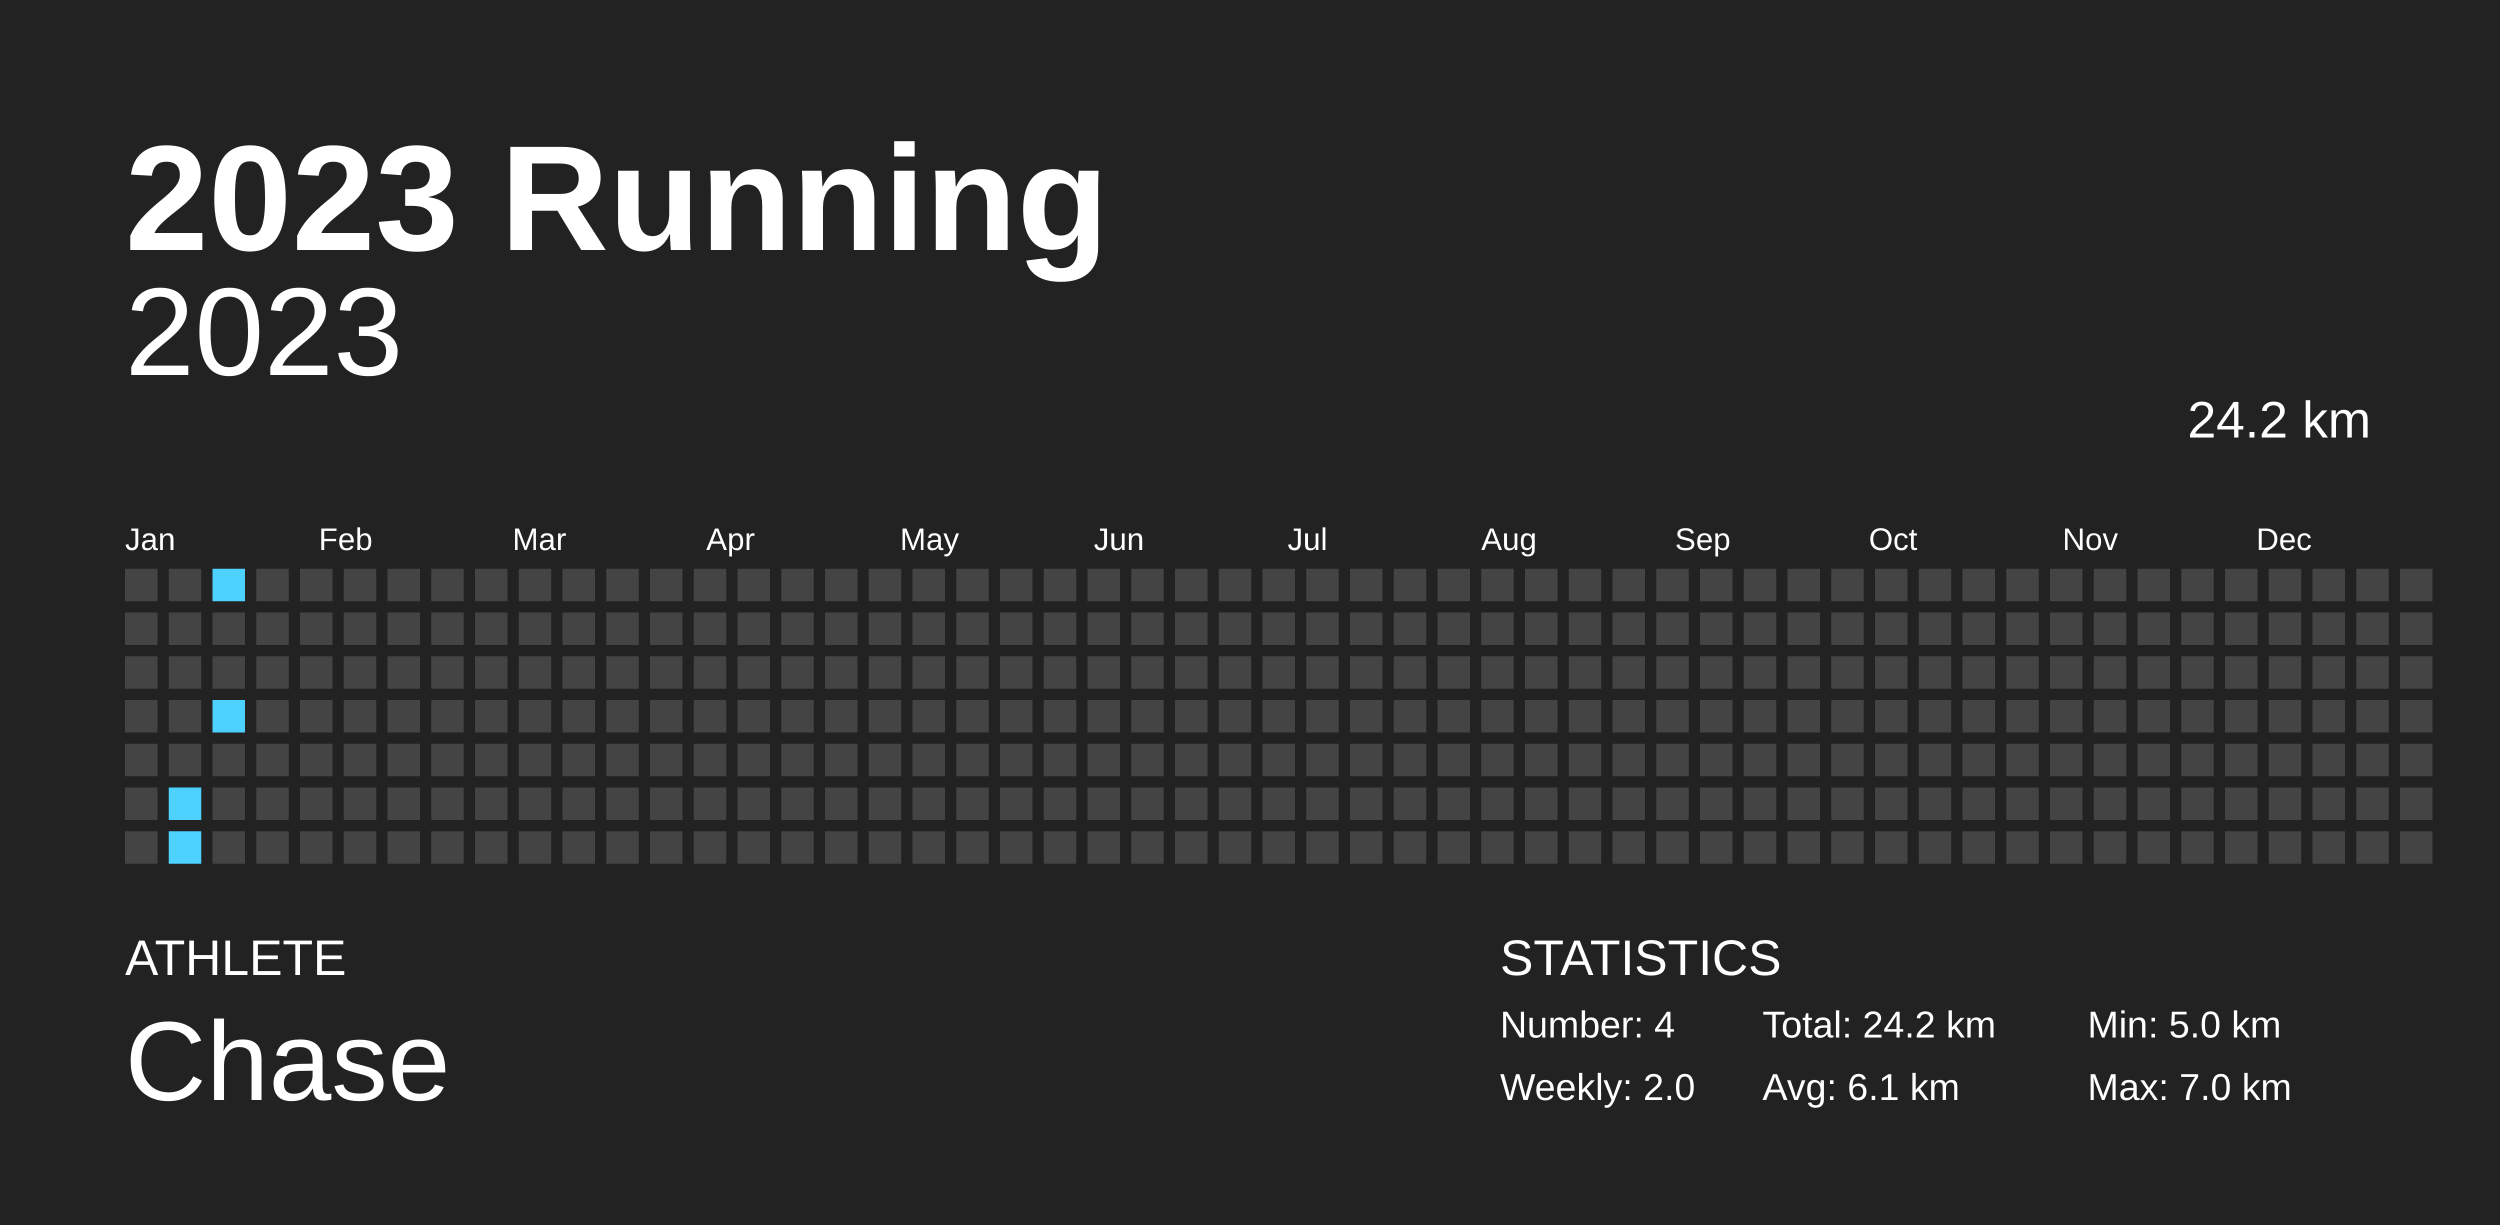
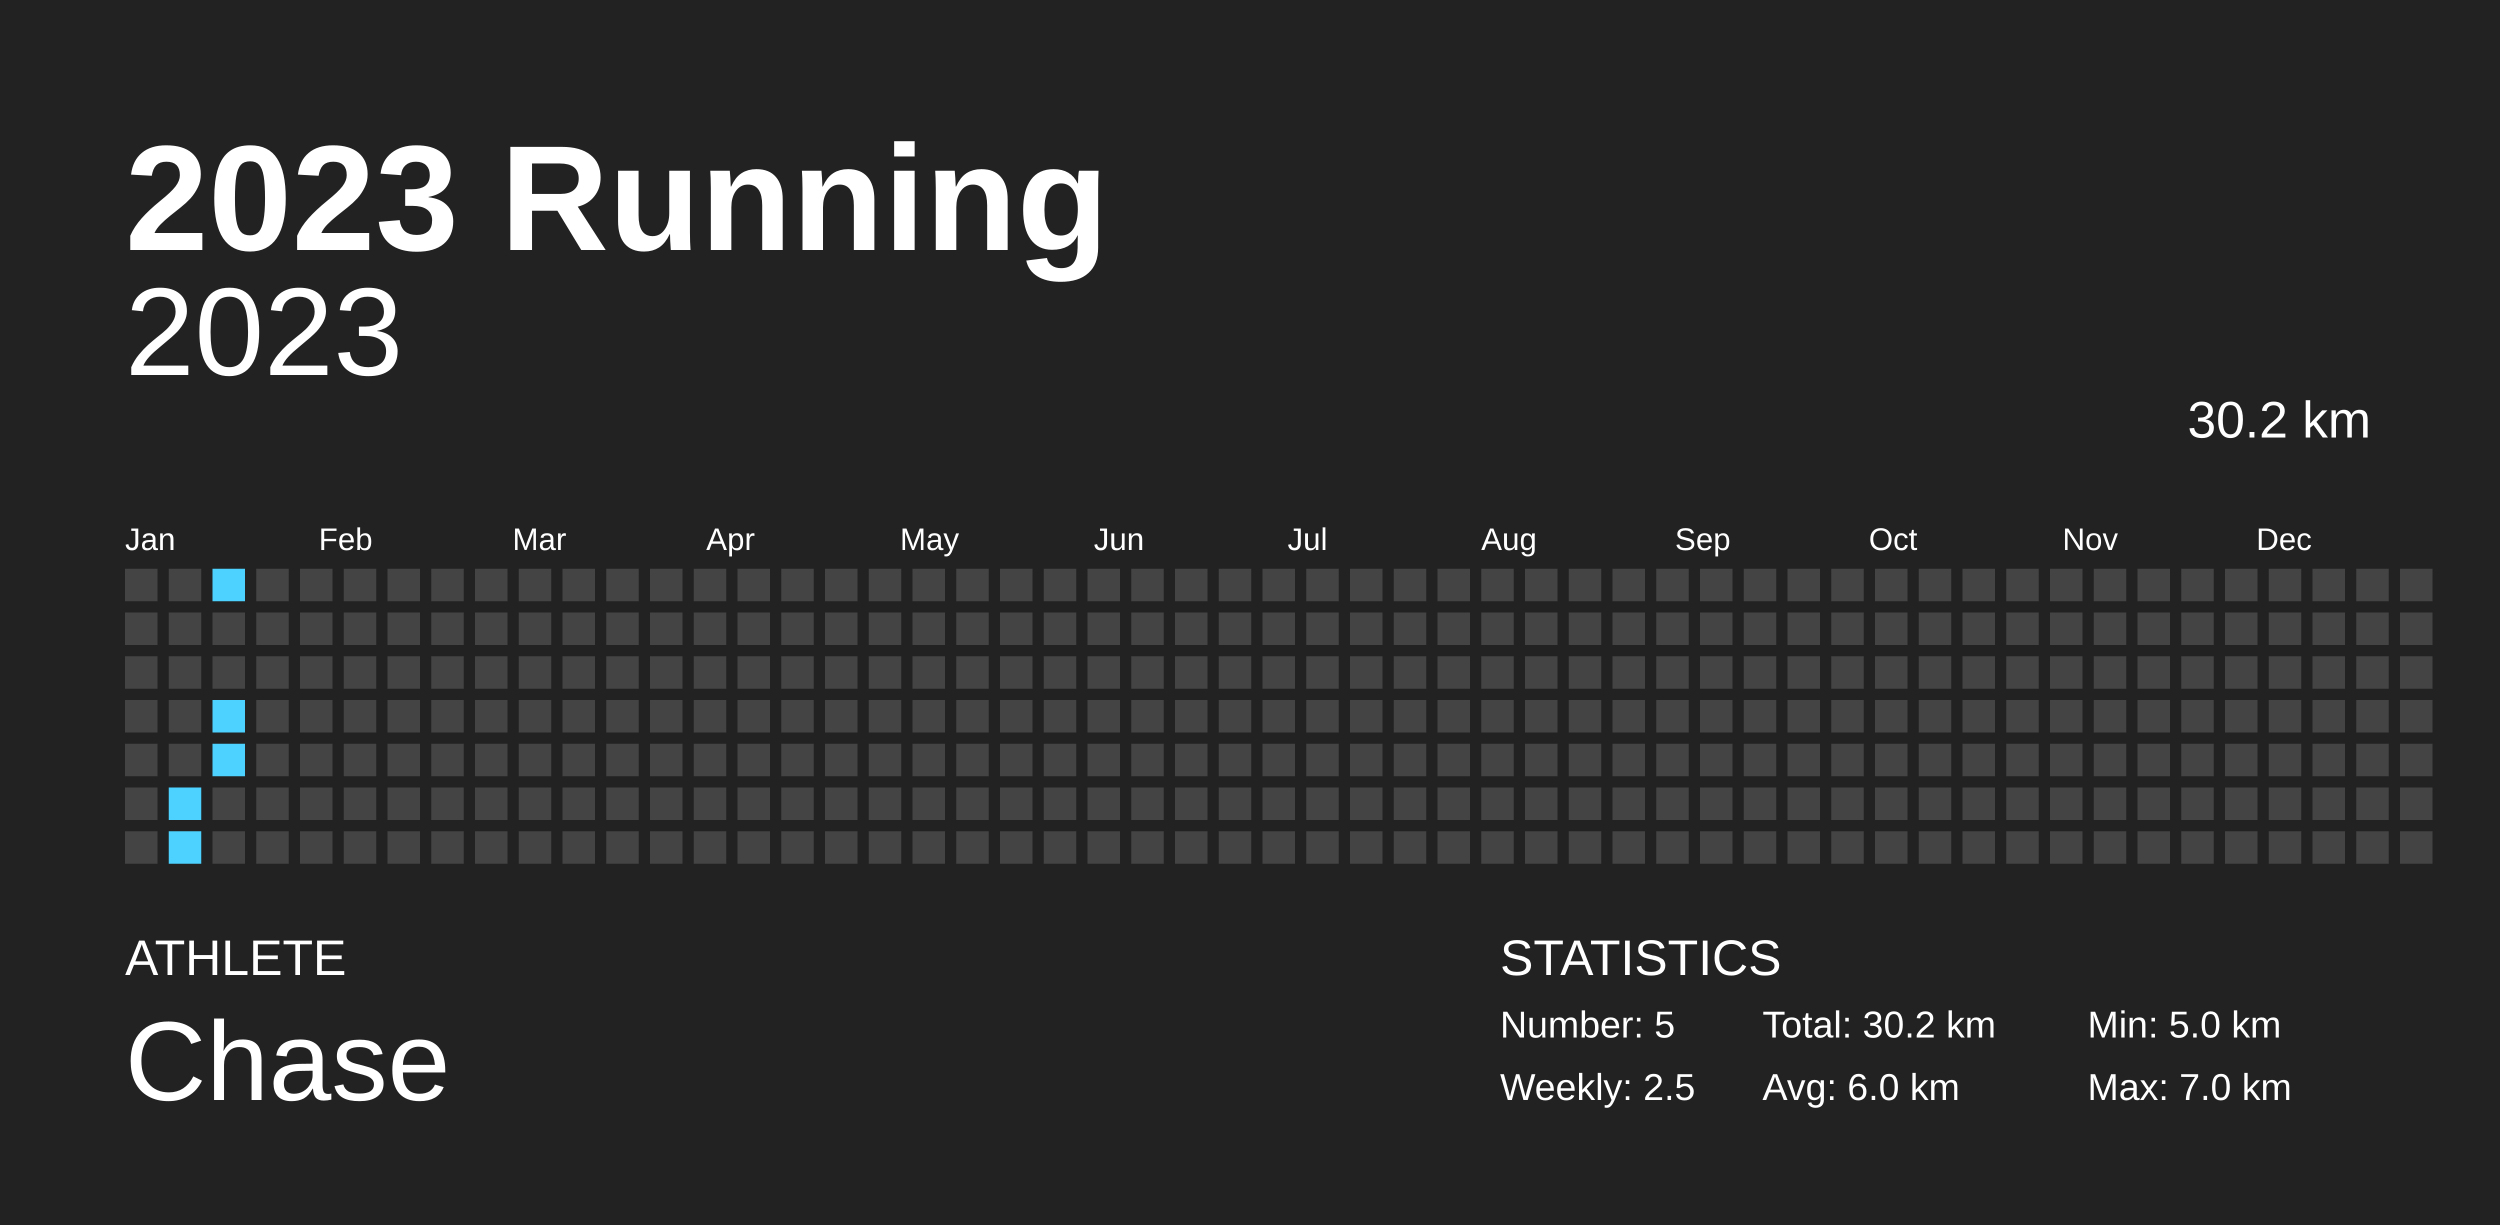
<svg xmlns="http://www.w3.org/2000/svg" baseProfile="full" height="98mm" version="1.1" viewBox="0,0,200,98" width="200mm">
  <defs />
  <rect fill="#222222" height="98" width="200" x="0" y="0" />
  <text fill="#FFFFFF" style="font-size:12px; font-family:Arial; font-weight:bold;" x="10" y="20">2023 Running</text>
  <text fill="#FFFFFF" style="font-size:4px; font-family:Arial" x="10" y="78">ATHLETE</text>
  <text fill="#FFFFFF" style="font-size:9px; font-family:Arial" x="10" y="88">Chase</text>
  <text fill="#FFFFFF" style="font-size:4px; font-family:Arial" x="120" y="78">STATISTICS</text>
-   <text fill="#FFFFFF" style="font-size:3px; font-family:Arial" x="120" y="83">Number: 4</text>
-   <text fill="#FFFFFF" style="font-size:3px; font-family:Arial" x="120" y="88">Weekly: 2.0</text>
-   <text fill="#FFFFFF" style="font-size:3px; font-family:Arial" x="141" y="83">Total: 24.2 km</text>
-   <text fill="#FFFFFF" style="font-size:3px; font-family:Arial" x="141" y="88">Avg: 6.1 km</text>
+   <text fill="#FFFFFF" style="font-size:3px; font-family:Arial" x="120" y="83">Number: 5</text>
+   <text fill="#FFFFFF" style="font-size:3px; font-family:Arial" x="120" y="88">Weekly: 2.5</text>
+   <text fill="#FFFFFF" style="font-size:3px; font-family:Arial" x="141" y="83">Total: 30.2 km</text>
+   <text fill="#FFFFFF" style="font-size:3px; font-family:Arial" x="141" y="88">Avg: 6.0 km</text>
  <text fill="#FFFFFF" style="font-size:3px; font-family:Arial" x="167" y="83">Min: 5.0 km</text>
  <text fill="#FFFFFF" style="font-size:3px; font-family:Arial" x="167" y="88">Max: 7.0 km</text>
  <text alignment-baseline="hanging" fill="#FFFFFF" style="font-size:10.0px; font-family:Arial;" x="10" y="30">2023</text>
-   <text alignment-baseline="hanging" fill="#FFFFFF" style="font-size:4.125px; font-family:Arial;" x="175" y="35">24.2 km</text>
+   <text alignment-baseline="hanging" fill="#FFFFFF" style="font-size:4.125px; font-family:Arial;" x="175" y="35">30.2 km</text>
  <text fill="#FFFFFF" style="font-size:2.5px; font-family:Arial" x="10.0" y="44">Jan</text>
  <text fill="#FFFFFF" style="font-size:2.5px; font-family:Arial" x="25.5" y="44">Feb</text>
  <text fill="#FFFFFF" style="font-size:2.5px; font-family:Arial" x="41.0" y="44">Mar</text>
  <text fill="#FFFFFF" style="font-size:2.5px; font-family:Arial" x="56.5" y="44">Apr</text>
  <text fill="#FFFFFF" style="font-size:2.5px; font-family:Arial" x="72.0" y="44">May</text>
  <text fill="#FFFFFF" style="font-size:2.5px; font-family:Arial" x="87.5" y="44">Jun</text>
  <text fill="#FFFFFF" style="font-size:2.5px; font-family:Arial" x="103.0" y="44">Jul</text>
  <text fill="#FFFFFF" style="font-size:2.5px; font-family:Arial" x="118.5" y="44">Aug</text>
  <text fill="#FFFFFF" style="font-size:2.5px; font-family:Arial" x="134.0" y="44">Sep</text>
  <text fill="#FFFFFF" style="font-size:2.5px; font-family:Arial" x="149.5" y="44">Oct</text>
  <text fill="#FFFFFF" style="font-size:2.5px; font-family:Arial" x="165.0" y="44">Nov</text>
  <text fill="#FFFFFF" style="font-size:2.5px; font-family:Arial" x="180.5" y="44">Dec</text>
  <rect fill="#444444" height="2.6" width="2.6" x="10.0" y="45.5" />
  <rect fill="#444444" height="2.6" width="2.6" x="10.0" y="49.0" />
  <rect fill="#444444" height="2.6" width="2.6" x="10.0" y="52.5" />
  <rect fill="#444444" height="2.6" width="2.6" x="10.0" y="56.0" />
  <rect fill="#444444" height="2.6" width="2.6" x="10.0" y="59.5" />
  <rect fill="#444444" height="2.6" width="2.6" x="10.0" y="63.0" />
  <rect fill="#444444" height="2.6" width="2.6" x="10.0" y="66.5" />
  <rect fill="#444444" height="2.6" width="2.6" x="13.5" y="45.5" />
  <rect fill="#444444" height="2.6" width="2.6" x="13.5" y="49.0" />
  <rect fill="#444444" height="2.6" width="2.6" x="13.5" y="52.5" />
  <rect fill="#444444" height="2.6" width="2.6" x="13.5" y="56.0" />
  <rect fill="#444444" height="2.6" width="2.6" x="13.5" y="59.5" />
  <rect fill="#4dd2ff" height="2.6" width="2.6" x="13.5" y="63.0" />
  <rect fill="#4dd2ff" height="2.6" width="2.6" x="13.5" y="66.5" />
  <rect fill="#4dd2ff" height="2.6" width="2.6" x="17.0" y="45.5" />
  <rect fill="#444444" height="2.6" width="2.6" x="17.0" y="49.0" />
  <rect fill="#444444" height="2.6" width="2.6" x="17.0" y="52.5" />
  <rect fill="#4dd2ff" height="2.6" width="2.6" x="17.0" y="56.0" />
-   <rect fill="#444444" height="2.6" width="2.6" x="17.0" y="59.5" />
+   <rect fill="#4dd2ff" height="2.6" width="2.6" x="17.0" y="59.5" />
  <rect fill="#444444" height="2.6" width="2.6" x="17.0" y="63.0" />
  <rect fill="#444444" height="2.6" width="2.6" x="17.0" y="66.5" />
  <rect fill="#444444" height="2.6" width="2.6" x="20.5" y="45.5" />
  <rect fill="#444444" height="2.6" width="2.6" x="20.5" y="49.0" />
  <rect fill="#444444" height="2.6" width="2.6" x="20.5" y="52.5" />
  <rect fill="#444444" height="2.6" width="2.6" x="20.5" y="56.0" />
  <rect fill="#444444" height="2.6" width="2.6" x="20.5" y="59.5" />
  <rect fill="#444444" height="2.6" width="2.6" x="20.5" y="63.0" />
  <rect fill="#444444" height="2.6" width="2.6" x="20.5" y="66.5" />
  <rect fill="#444444" height="2.6" width="2.6" x="24.0" y="45.5" />
  <rect fill="#444444" height="2.6" width="2.6" x="24.0" y="49.0" />
  <rect fill="#444444" height="2.6" width="2.6" x="24.0" y="52.5" />
  <rect fill="#444444" height="2.6" width="2.6" x="24.0" y="56.0" />
  <rect fill="#444444" height="2.6" width="2.6" x="24.0" y="59.5" />
  <rect fill="#444444" height="2.6" width="2.6" x="24.0" y="63.0" />
  <rect fill="#444444" height="2.6" width="2.6" x="24.0" y="66.5" />
  <rect fill="#444444" height="2.6" width="2.6" x="27.5" y="45.5" />
  <rect fill="#444444" height="2.6" width="2.6" x="27.5" y="49.0" />
  <rect fill="#444444" height="2.6" width="2.6" x="27.5" y="52.5" />
  <rect fill="#444444" height="2.6" width="2.6" x="27.5" y="56.0" />
  <rect fill="#444444" height="2.6" width="2.6" x="27.5" y="59.5" />
  <rect fill="#444444" height="2.6" width="2.6" x="27.5" y="63.0" />
  <rect fill="#444444" height="2.6" width="2.6" x="27.5" y="66.5" />
  <rect fill="#444444" height="2.6" width="2.6" x="31.0" y="45.5" />
  <rect fill="#444444" height="2.6" width="2.6" x="31.0" y="49.0" />
  <rect fill="#444444" height="2.6" width="2.6" x="31.0" y="52.5" />
  <rect fill="#444444" height="2.6" width="2.6" x="31.0" y="56.0" />
  <rect fill="#444444" height="2.6" width="2.6" x="31.0" y="59.5" />
  <rect fill="#444444" height="2.6" width="2.6" x="31.0" y="63.0" />
  <rect fill="#444444" height="2.6" width="2.6" x="31.0" y="66.5" />
  <rect fill="#444444" height="2.6" width="2.6" x="34.5" y="45.5" />
  <rect fill="#444444" height="2.6" width="2.6" x="34.5" y="49.0" />
  <rect fill="#444444" height="2.6" width="2.6" x="34.5" y="52.5" />
  <rect fill="#444444" height="2.6" width="2.6" x="34.5" y="56.0" />
  <rect fill="#444444" height="2.6" width="2.6" x="34.5" y="59.5" />
  <rect fill="#444444" height="2.6" width="2.6" x="34.5" y="63.0" />
  <rect fill="#444444" height="2.6" width="2.6" x="34.5" y="66.5" />
  <rect fill="#444444" height="2.6" width="2.6" x="38.0" y="45.5" />
  <rect fill="#444444" height="2.6" width="2.6" x="38.0" y="49.0" />
  <rect fill="#444444" height="2.6" width="2.6" x="38.0" y="52.5" />
  <rect fill="#444444" height="2.6" width="2.6" x="38.0" y="56.0" />
  <rect fill="#444444" height="2.6" width="2.6" x="38.0" y="59.5" />
  <rect fill="#444444" height="2.6" width="2.6" x="38.0" y="63.0" />
  <rect fill="#444444" height="2.6" width="2.6" x="38.0" y="66.5" />
  <rect fill="#444444" height="2.6" width="2.6" x="41.5" y="45.5" />
  <rect fill="#444444" height="2.6" width="2.6" x="41.5" y="49.0" />
  <rect fill="#444444" height="2.6" width="2.6" x="41.5" y="52.5" />
  <rect fill="#444444" height="2.6" width="2.6" x="41.5" y="56.0" />
  <rect fill="#444444" height="2.6" width="2.6" x="41.5" y="59.5" />
  <rect fill="#444444" height="2.6" width="2.6" x="41.5" y="63.0" />
  <rect fill="#444444" height="2.6" width="2.6" x="41.5" y="66.5" />
  <rect fill="#444444" height="2.6" width="2.6" x="45.0" y="45.5" />
  <rect fill="#444444" height="2.6" width="2.6" x="45.0" y="49.0" />
  <rect fill="#444444" height="2.6" width="2.6" x="45.0" y="52.5" />
  <rect fill="#444444" height="2.6" width="2.6" x="45.0" y="56.0" />
  <rect fill="#444444" height="2.6" width="2.6" x="45.0" y="59.5" />
  <rect fill="#444444" height="2.6" width="2.6" x="45.0" y="63.0" />
  <rect fill="#444444" height="2.6" width="2.6" x="45.0" y="66.5" />
  <rect fill="#444444" height="2.6" width="2.6" x="48.5" y="45.5" />
  <rect fill="#444444" height="2.6" width="2.6" x="48.5" y="49.0" />
  <rect fill="#444444" height="2.6" width="2.6" x="48.5" y="52.5" />
  <rect fill="#444444" height="2.6" width="2.6" x="48.5" y="56.0" />
  <rect fill="#444444" height="2.6" width="2.6" x="48.5" y="59.5" />
  <rect fill="#444444" height="2.6" width="2.6" x="48.5" y="63.0" />
  <rect fill="#444444" height="2.6" width="2.6" x="48.5" y="66.5" />
  <rect fill="#444444" height="2.6" width="2.6" x="52.0" y="45.5" />
  <rect fill="#444444" height="2.6" width="2.6" x="52.0" y="49.0" />
  <rect fill="#444444" height="2.6" width="2.6" x="52.0" y="52.5" />
  <rect fill="#444444" height="2.6" width="2.6" x="52.0" y="56.0" />
  <rect fill="#444444" height="2.6" width="2.6" x="52.0" y="59.5" />
  <rect fill="#444444" height="2.6" width="2.6" x="52.0" y="63.0" />
  <rect fill="#444444" height="2.6" width="2.6" x="52.0" y="66.5" />
  <rect fill="#444444" height="2.6" width="2.6" x="55.5" y="45.5" />
  <rect fill="#444444" height="2.6" width="2.6" x="55.5" y="49.0" />
  <rect fill="#444444" height="2.6" width="2.6" x="55.5" y="52.5" />
  <rect fill="#444444" height="2.6" width="2.6" x="55.5" y="56.0" />
  <rect fill="#444444" height="2.6" width="2.6" x="55.5" y="59.5" />
  <rect fill="#444444" height="2.6" width="2.6" x="55.5" y="63.0" />
  <rect fill="#444444" height="2.6" width="2.6" x="55.5" y="66.5" />
  <rect fill="#444444" height="2.6" width="2.6" x="59.0" y="45.5" />
  <rect fill="#444444" height="2.6" width="2.6" x="59.0" y="49.0" />
  <rect fill="#444444" height="2.6" width="2.6" x="59.0" y="52.5" />
  <rect fill="#444444" height="2.6" width="2.6" x="59.0" y="56.0" />
  <rect fill="#444444" height="2.6" width="2.6" x="59.0" y="59.5" />
  <rect fill="#444444" height="2.6" width="2.6" x="59.0" y="63.0" />
  <rect fill="#444444" height="2.6" width="2.6" x="59.0" y="66.5" />
  <rect fill="#444444" height="2.6" width="2.6" x="62.5" y="45.5" />
  <rect fill="#444444" height="2.6" width="2.6" x="62.5" y="49.0" />
  <rect fill="#444444" height="2.6" width="2.6" x="62.5" y="52.5" />
  <rect fill="#444444" height="2.6" width="2.6" x="62.5" y="56.0" />
  <rect fill="#444444" height="2.6" width="2.6" x="62.5" y="59.5" />
  <rect fill="#444444" height="2.6" width="2.6" x="62.5" y="63.0" />
  <rect fill="#444444" height="2.6" width="2.6" x="62.5" y="66.5" />
  <rect fill="#444444" height="2.6" width="2.6" x="66.0" y="45.5" />
  <rect fill="#444444" height="2.6" width="2.6" x="66.0" y="49.0" />
  <rect fill="#444444" height="2.6" width="2.6" x="66.0" y="52.5" />
  <rect fill="#444444" height="2.6" width="2.6" x="66.0" y="56.0" />
  <rect fill="#444444" height="2.6" width="2.6" x="66.0" y="59.5" />
  <rect fill="#444444" height="2.6" width="2.6" x="66.0" y="63.0" />
  <rect fill="#444444" height="2.6" width="2.6" x="66.0" y="66.5" />
  <rect fill="#444444" height="2.6" width="2.6" x="69.5" y="45.5" />
  <rect fill="#444444" height="2.6" width="2.6" x="69.5" y="49.0" />
  <rect fill="#444444" height="2.6" width="2.6" x="69.5" y="52.5" />
  <rect fill="#444444" height="2.6" width="2.6" x="69.5" y="56.0" />
  <rect fill="#444444" height="2.6" width="2.6" x="69.5" y="59.5" />
  <rect fill="#444444" height="2.6" width="2.6" x="69.5" y="63.0" />
  <rect fill="#444444" height="2.6" width="2.6" x="69.5" y="66.5" />
  <rect fill="#444444" height="2.6" width="2.6" x="73.0" y="45.5" />
  <rect fill="#444444" height="2.6" width="2.6" x="73.0" y="49.0" />
  <rect fill="#444444" height="2.6" width="2.6" x="73.0" y="52.5" />
  <rect fill="#444444" height="2.6" width="2.6" x="73.0" y="56.0" />
  <rect fill="#444444" height="2.6" width="2.6" x="73.0" y="59.5" />
  <rect fill="#444444" height="2.6" width="2.6" x="73.0" y="63.0" />
  <rect fill="#444444" height="2.6" width="2.6" x="73.0" y="66.5" />
  <rect fill="#444444" height="2.6" width="2.6" x="76.5" y="45.5" />
  <rect fill="#444444" height="2.6" width="2.6" x="76.5" y="49.0" />
  <rect fill="#444444" height="2.6" width="2.6" x="76.5" y="52.5" />
  <rect fill="#444444" height="2.6" width="2.6" x="76.5" y="56.0" />
  <rect fill="#444444" height="2.6" width="2.6" x="76.5" y="59.5" />
  <rect fill="#444444" height="2.6" width="2.6" x="76.5" y="63.0" />
  <rect fill="#444444" height="2.6" width="2.6" x="76.5" y="66.5" />
  <rect fill="#444444" height="2.6" width="2.6" x="80.0" y="45.5" />
  <rect fill="#444444" height="2.6" width="2.6" x="80.0" y="49.0" />
  <rect fill="#444444" height="2.6" width="2.6" x="80.0" y="52.5" />
  <rect fill="#444444" height="2.6" width="2.6" x="80.0" y="56.0" />
  <rect fill="#444444" height="2.6" width="2.6" x="80.0" y="59.5" />
  <rect fill="#444444" height="2.6" width="2.6" x="80.0" y="63.0" />
  <rect fill="#444444" height="2.6" width="2.6" x="80.0" y="66.5" />
  <rect fill="#444444" height="2.6" width="2.6" x="83.5" y="45.5" />
  <rect fill="#444444" height="2.6" width="2.6" x="83.5" y="49.0" />
  <rect fill="#444444" height="2.6" width="2.6" x="83.5" y="52.5" />
  <rect fill="#444444" height="2.6" width="2.6" x="83.5" y="56.0" />
  <rect fill="#444444" height="2.6" width="2.6" x="83.5" y="59.5" />
  <rect fill="#444444" height="2.6" width="2.6" x="83.5" y="63.0" />
  <rect fill="#444444" height="2.6" width="2.6" x="83.5" y="66.5" />
  <rect fill="#444444" height="2.6" width="2.6" x="87.0" y="45.5" />
  <rect fill="#444444" height="2.6" width="2.6" x="87.0" y="49.0" />
  <rect fill="#444444" height="2.6" width="2.6" x="87.0" y="52.5" />
  <rect fill="#444444" height="2.6" width="2.6" x="87.0" y="56.0" />
  <rect fill="#444444" height="2.6" width="2.6" x="87.0" y="59.5" />
  <rect fill="#444444" height="2.6" width="2.6" x="87.0" y="63.0" />
  <rect fill="#444444" height="2.6" width="2.6" x="87.0" y="66.5" />
  <rect fill="#444444" height="2.6" width="2.6" x="90.5" y="45.5" />
  <rect fill="#444444" height="2.6" width="2.6" x="90.5" y="49.0" />
  <rect fill="#444444" height="2.6" width="2.6" x="90.5" y="52.5" />
  <rect fill="#444444" height="2.6" width="2.6" x="90.5" y="56.0" />
  <rect fill="#444444" height="2.6" width="2.6" x="90.5" y="59.5" />
  <rect fill="#444444" height="2.6" width="2.6" x="90.5" y="63.0" />
  <rect fill="#444444" height="2.6" width="2.6" x="90.5" y="66.5" />
  <rect fill="#444444" height="2.6" width="2.6" x="94.0" y="45.5" />
  <rect fill="#444444" height="2.6" width="2.6" x="94.0" y="49.0" />
  <rect fill="#444444" height="2.6" width="2.6" x="94.0" y="52.5" />
  <rect fill="#444444" height="2.6" width="2.6" x="94.0" y="56.0" />
  <rect fill="#444444" height="2.6" width="2.6" x="94.0" y="59.5" />
  <rect fill="#444444" height="2.6" width="2.6" x="94.0" y="63.0" />
  <rect fill="#444444" height="2.6" width="2.6" x="94.0" y="66.5" />
  <rect fill="#444444" height="2.6" width="2.6" x="97.5" y="45.5" />
  <rect fill="#444444" height="2.6" width="2.6" x="97.5" y="49.0" />
  <rect fill="#444444" height="2.6" width="2.6" x="97.5" y="52.5" />
  <rect fill="#444444" height="2.6" width="2.6" x="97.5" y="56.0" />
  <rect fill="#444444" height="2.6" width="2.6" x="97.5" y="59.5" />
  <rect fill="#444444" height="2.6" width="2.6" x="97.5" y="63.0" />
  <rect fill="#444444" height="2.6" width="2.6" x="97.5" y="66.5" />
  <rect fill="#444444" height="2.6" width="2.6" x="101.0" y="45.5" />
  <rect fill="#444444" height="2.6" width="2.6" x="101.0" y="49.0" />
  <rect fill="#444444" height="2.6" width="2.6" x="101.0" y="52.5" />
  <rect fill="#444444" height="2.6" width="2.6" x="101.0" y="56.0" />
  <rect fill="#444444" height="2.6" width="2.6" x="101.0" y="59.5" />
  <rect fill="#444444" height="2.6" width="2.6" x="101.0" y="63.0" />
  <rect fill="#444444" height="2.6" width="2.6" x="101.0" y="66.5" />
  <rect fill="#444444" height="2.6" width="2.6" x="104.5" y="45.5" />
  <rect fill="#444444" height="2.6" width="2.6" x="104.5" y="49.0" />
  <rect fill="#444444" height="2.6" width="2.6" x="104.5" y="52.5" />
  <rect fill="#444444" height="2.6" width="2.6" x="104.5" y="56.0" />
  <rect fill="#444444" height="2.6" width="2.6" x="104.5" y="59.5" />
  <rect fill="#444444" height="2.6" width="2.6" x="104.5" y="63.0" />
  <rect fill="#444444" height="2.6" width="2.6" x="104.5" y="66.5" />
  <rect fill="#444444" height="2.6" width="2.6" x="108.0" y="45.5" />
  <rect fill="#444444" height="2.6" width="2.6" x="108.0" y="49.0" />
  <rect fill="#444444" height="2.6" width="2.6" x="108.0" y="52.5" />
  <rect fill="#444444" height="2.6" width="2.6" x="108.0" y="56.0" />
  <rect fill="#444444" height="2.6" width="2.6" x="108.0" y="59.5" />
  <rect fill="#444444" height="2.6" width="2.6" x="108.0" y="63.0" />
  <rect fill="#444444" height="2.6" width="2.6" x="108.0" y="66.5" />
  <rect fill="#444444" height="2.6" width="2.6" x="111.5" y="45.5" />
  <rect fill="#444444" height="2.6" width="2.6" x="111.5" y="49.0" />
  <rect fill="#444444" height="2.6" width="2.6" x="111.5" y="52.5" />
  <rect fill="#444444" height="2.6" width="2.6" x="111.5" y="56.0" />
  <rect fill="#444444" height="2.6" width="2.6" x="111.5" y="59.5" />
  <rect fill="#444444" height="2.6" width="2.6" x="111.5" y="63.0" />
  <rect fill="#444444" height="2.6" width="2.6" x="111.5" y="66.5" />
  <rect fill="#444444" height="2.6" width="2.6" x="115.0" y="45.5" />
  <rect fill="#444444" height="2.6" width="2.6" x="115.0" y="49.0" />
  <rect fill="#444444" height="2.6" width="2.6" x="115.0" y="52.5" />
  <rect fill="#444444" height="2.6" width="2.6" x="115.0" y="56.0" />
  <rect fill="#444444" height="2.6" width="2.6" x="115.0" y="59.5" />
  <rect fill="#444444" height="2.6" width="2.6" x="115.0" y="63.0" />
  <rect fill="#444444" height="2.6" width="2.6" x="115.0" y="66.5" />
  <rect fill="#444444" height="2.6" width="2.6" x="118.5" y="45.5" />
  <rect fill="#444444" height="2.6" width="2.6" x="118.5" y="49.0" />
  <rect fill="#444444" height="2.6" width="2.6" x="118.5" y="52.5" />
  <rect fill="#444444" height="2.6" width="2.6" x="118.5" y="56.0" />
  <rect fill="#444444" height="2.6" width="2.6" x="118.5" y="59.5" />
  <rect fill="#444444" height="2.6" width="2.6" x="118.5" y="63.0" />
  <rect fill="#444444" height="2.6" width="2.6" x="118.5" y="66.5" />
  <rect fill="#444444" height="2.6" width="2.6" x="122.0" y="45.5" />
  <rect fill="#444444" height="2.6" width="2.6" x="122.0" y="49.0" />
  <rect fill="#444444" height="2.6" width="2.6" x="122.0" y="52.5" />
  <rect fill="#444444" height="2.6" width="2.6" x="122.0" y="56.0" />
  <rect fill="#444444" height="2.6" width="2.6" x="122.0" y="59.5" />
  <rect fill="#444444" height="2.6" width="2.6" x="122.0" y="63.0" />
  <rect fill="#444444" height="2.6" width="2.6" x="122.0" y="66.5" />
  <rect fill="#444444" height="2.6" width="2.6" x="125.5" y="45.5" />
  <rect fill="#444444" height="2.6" width="2.6" x="125.5" y="49.0" />
  <rect fill="#444444" height="2.6" width="2.6" x="125.5" y="52.5" />
  <rect fill="#444444" height="2.6" width="2.6" x="125.5" y="56.0" />
  <rect fill="#444444" height="2.6" width="2.6" x="125.5" y="59.5" />
  <rect fill="#444444" height="2.6" width="2.6" x="125.5" y="63.0" />
  <rect fill="#444444" height="2.6" width="2.6" x="125.5" y="66.5" />
  <rect fill="#444444" height="2.6" width="2.6" x="129.0" y="45.5" />
  <rect fill="#444444" height="2.6" width="2.6" x="129.0" y="49.0" />
  <rect fill="#444444" height="2.6" width="2.6" x="129.0" y="52.5" />
  <rect fill="#444444" height="2.6" width="2.6" x="129.0" y="56.0" />
  <rect fill="#444444" height="2.6" width="2.6" x="129.0" y="59.5" />
  <rect fill="#444444" height="2.6" width="2.6" x="129.0" y="63.0" />
  <rect fill="#444444" height="2.6" width="2.6" x="129.0" y="66.5" />
  <rect fill="#444444" height="2.6" width="2.6" x="132.5" y="45.5" />
  <rect fill="#444444" height="2.6" width="2.6" x="132.5" y="49.0" />
  <rect fill="#444444" height="2.6" width="2.6" x="132.5" y="52.5" />
  <rect fill="#444444" height="2.6" width="2.6" x="132.5" y="56.0" />
  <rect fill="#444444" height="2.6" width="2.6" x="132.5" y="59.5" />
  <rect fill="#444444" height="2.6" width="2.6" x="132.5" y="63.0" />
  <rect fill="#444444" height="2.6" width="2.6" x="132.5" y="66.5" />
  <rect fill="#444444" height="2.6" width="2.6" x="136.0" y="45.5" />
  <rect fill="#444444" height="2.6" width="2.6" x="136.0" y="49.0" />
  <rect fill="#444444" height="2.6" width="2.6" x="136.0" y="52.5" />
  <rect fill="#444444" height="2.6" width="2.6" x="136.0" y="56.0" />
  <rect fill="#444444" height="2.6" width="2.6" x="136.0" y="59.5" />
  <rect fill="#444444" height="2.6" width="2.6" x="136.0" y="63.0" />
  <rect fill="#444444" height="2.6" width="2.6" x="136.0" y="66.5" />
  <rect fill="#444444" height="2.6" width="2.6" x="139.5" y="45.5" />
  <rect fill="#444444" height="2.6" width="2.6" x="139.5" y="49.0" />
  <rect fill="#444444" height="2.6" width="2.6" x="139.5" y="52.5" />
  <rect fill="#444444" height="2.6" width="2.6" x="139.5" y="56.0" />
  <rect fill="#444444" height="2.6" width="2.6" x="139.5" y="59.5" />
  <rect fill="#444444" height="2.6" width="2.6" x="139.5" y="63.0" />
  <rect fill="#444444" height="2.6" width="2.6" x="139.5" y="66.5" />
  <rect fill="#444444" height="2.6" width="2.6" x="143.0" y="45.5" />
  <rect fill="#444444" height="2.6" width="2.6" x="143.0" y="49.0" />
  <rect fill="#444444" height="2.6" width="2.6" x="143.0" y="52.5" />
  <rect fill="#444444" height="2.6" width="2.6" x="143.0" y="56.0" />
  <rect fill="#444444" height="2.6" width="2.6" x="143.0" y="59.5" />
  <rect fill="#444444" height="2.6" width="2.6" x="143.0" y="63.0" />
  <rect fill="#444444" height="2.6" width="2.6" x="143.0" y="66.5" />
  <rect fill="#444444" height="2.6" width="2.6" x="146.5" y="45.5" />
  <rect fill="#444444" height="2.6" width="2.6" x="146.5" y="49.0" />
  <rect fill="#444444" height="2.6" width="2.6" x="146.5" y="52.5" />
  <rect fill="#444444" height="2.6" width="2.6" x="146.5" y="56.0" />
  <rect fill="#444444" height="2.6" width="2.6" x="146.5" y="59.5" />
  <rect fill="#444444" height="2.6" width="2.6" x="146.5" y="63.0" />
  <rect fill="#444444" height="2.6" width="2.6" x="146.5" y="66.5" />
  <rect fill="#444444" height="2.6" width="2.6" x="150.0" y="45.5" />
  <rect fill="#444444" height="2.6" width="2.6" x="150.0" y="49.0" />
  <rect fill="#444444" height="2.6" width="2.6" x="150.0" y="52.5" />
  <rect fill="#444444" height="2.6" width="2.6" x="150.0" y="56.0" />
  <rect fill="#444444" height="2.6" width="2.6" x="150.0" y="59.5" />
  <rect fill="#444444" height="2.6" width="2.6" x="150.0" y="63.0" />
  <rect fill="#444444" height="2.6" width="2.6" x="150.0" y="66.5" />
  <rect fill="#444444" height="2.6" width="2.6" x="153.5" y="45.5" />
  <rect fill="#444444" height="2.6" width="2.6" x="153.5" y="49.0" />
  <rect fill="#444444" height="2.6" width="2.6" x="153.5" y="52.5" />
  <rect fill="#444444" height="2.6" width="2.6" x="153.5" y="56.0" />
  <rect fill="#444444" height="2.6" width="2.6" x="153.5" y="59.5" />
  <rect fill="#444444" height="2.6" width="2.6" x="153.5" y="63.0" />
  <rect fill="#444444" height="2.6" width="2.6" x="153.5" y="66.5" />
  <rect fill="#444444" height="2.6" width="2.6" x="157.0" y="45.5" />
  <rect fill="#444444" height="2.6" width="2.6" x="157.0" y="49.0" />
  <rect fill="#444444" height="2.6" width="2.6" x="157.0" y="52.5" />
  <rect fill="#444444" height="2.6" width="2.6" x="157.0" y="56.0" />
  <rect fill="#444444" height="2.6" width="2.6" x="157.0" y="59.5" />
  <rect fill="#444444" height="2.6" width="2.6" x="157.0" y="63.0" />
  <rect fill="#444444" height="2.6" width="2.6" x="157.0" y="66.5" />
  <rect fill="#444444" height="2.6" width="2.6" x="160.5" y="45.5" />
  <rect fill="#444444" height="2.6" width="2.6" x="160.5" y="49.0" />
  <rect fill="#444444" height="2.6" width="2.6" x="160.5" y="52.5" />
  <rect fill="#444444" height="2.6" width="2.6" x="160.5" y="56.0" />
  <rect fill="#444444" height="2.6" width="2.6" x="160.5" y="59.5" />
  <rect fill="#444444" height="2.6" width="2.6" x="160.5" y="63.0" />
  <rect fill="#444444" height="2.6" width="2.6" x="160.5" y="66.5" />
  <rect fill="#444444" height="2.6" width="2.6" x="164.0" y="45.5" />
  <rect fill="#444444" height="2.6" width="2.6" x="164.0" y="49.0" />
  <rect fill="#444444" height="2.6" width="2.6" x="164.0" y="52.5" />
  <rect fill="#444444" height="2.6" width="2.6" x="164.0" y="56.0" />
  <rect fill="#444444" height="2.6" width="2.6" x="164.0" y="59.5" />
  <rect fill="#444444" height="2.6" width="2.6" x="164.0" y="63.0" />
  <rect fill="#444444" height="2.6" width="2.6" x="164.0" y="66.5" />
  <rect fill="#444444" height="2.6" width="2.6" x="167.5" y="45.5" />
  <rect fill="#444444" height="2.6" width="2.6" x="167.5" y="49.0" />
  <rect fill="#444444" height="2.6" width="2.6" x="167.5" y="52.5" />
  <rect fill="#444444" height="2.6" width="2.6" x="167.5" y="56.0" />
  <rect fill="#444444" height="2.6" width="2.6" x="167.5" y="59.5" />
  <rect fill="#444444" height="2.6" width="2.6" x="167.5" y="63.0" />
  <rect fill="#444444" height="2.6" width="2.6" x="167.5" y="66.5" />
  <rect fill="#444444" height="2.6" width="2.6" x="171.0" y="45.5" />
  <rect fill="#444444" height="2.6" width="2.6" x="171.0" y="49.0" />
  <rect fill="#444444" height="2.6" width="2.6" x="171.0" y="52.5" />
  <rect fill="#444444" height="2.6" width="2.6" x="171.0" y="56.0" />
  <rect fill="#444444" height="2.6" width="2.6" x="171.0" y="59.5" />
  <rect fill="#444444" height="2.6" width="2.6" x="171.0" y="63.0" />
  <rect fill="#444444" height="2.6" width="2.6" x="171.0" y="66.5" />
  <rect fill="#444444" height="2.6" width="2.6" x="174.5" y="45.5" />
  <rect fill="#444444" height="2.6" width="2.6" x="174.5" y="49.0" />
  <rect fill="#444444" height="2.6" width="2.6" x="174.5" y="52.5" />
  <rect fill="#444444" height="2.6" width="2.6" x="174.5" y="56.0" />
  <rect fill="#444444" height="2.6" width="2.6" x="174.5" y="59.5" />
  <rect fill="#444444" height="2.6" width="2.6" x="174.5" y="63.0" />
  <rect fill="#444444" height="2.6" width="2.6" x="174.5" y="66.5" />
  <rect fill="#444444" height="2.6" width="2.6" x="178.0" y="45.5" />
  <rect fill="#444444" height="2.6" width="2.6" x="178.0" y="49.0" />
  <rect fill="#444444" height="2.6" width="2.6" x="178.0" y="52.5" />
  <rect fill="#444444" height="2.6" width="2.6" x="178.0" y="56.0" />
  <rect fill="#444444" height="2.6" width="2.6" x="178.0" y="59.5" />
  <rect fill="#444444" height="2.6" width="2.6" x="178.0" y="63.0" />
  <rect fill="#444444" height="2.6" width="2.6" x="178.0" y="66.5" />
  <rect fill="#444444" height="2.6" width="2.6" x="181.5" y="45.5" />
  <rect fill="#444444" height="2.6" width="2.6" x="181.5" y="49.0" />
  <rect fill="#444444" height="2.6" width="2.6" x="181.5" y="52.5" />
  <rect fill="#444444" height="2.6" width="2.6" x="181.5" y="56.0" />
  <rect fill="#444444" height="2.6" width="2.6" x="181.5" y="59.5" />
  <rect fill="#444444" height="2.6" width="2.6" x="181.5" y="63.0" />
  <rect fill="#444444" height="2.6" width="2.6" x="181.5" y="66.5" />
  <rect fill="#444444" height="2.6" width="2.6" x="185.0" y="45.5" />
  <rect fill="#444444" height="2.6" width="2.6" x="185.0" y="49.0" />
  <rect fill="#444444" height="2.6" width="2.6" x="185.0" y="52.5" />
  <rect fill="#444444" height="2.6" width="2.6" x="185.0" y="56.0" />
  <rect fill="#444444" height="2.6" width="2.6" x="185.0" y="59.5" />
  <rect fill="#444444" height="2.6" width="2.6" x="185.0" y="63.0" />
  <rect fill="#444444" height="2.6" width="2.6" x="185.0" y="66.5" />
  <rect fill="#444444" height="2.6" width="2.6" x="188.5" y="45.5" />
  <rect fill="#444444" height="2.6" width="2.6" x="188.5" y="49.0" />
  <rect fill="#444444" height="2.6" width="2.6" x="188.5" y="52.5" />
  <rect fill="#444444" height="2.6" width="2.6" x="188.5" y="56.0" />
  <rect fill="#444444" height="2.6" width="2.6" x="188.5" y="59.5" />
  <rect fill="#444444" height="2.6" width="2.6" x="188.5" y="63.0" />
  <rect fill="#444444" height="2.6" width="2.6" x="188.5" y="66.5" />
  <rect fill="#444444" height="2.6" width="2.6" x="192.0" y="45.5" />
  <rect fill="#444444" height="2.6" width="2.6" x="192.0" y="49.0" />
  <rect fill="#444444" height="2.6" width="2.6" x="192.0" y="52.5" />
  <rect fill="#444444" height="2.6" width="2.6" x="192.0" y="56.0" />
  <rect fill="#444444" height="2.6" width="2.6" x="192.0" y="59.5" />
  <rect fill="#444444" height="2.6" width="2.6" x="192.0" y="63.0" />
  <rect fill="#444444" height="2.6" width="2.6" x="192.0" y="66.5" />
</svg>
